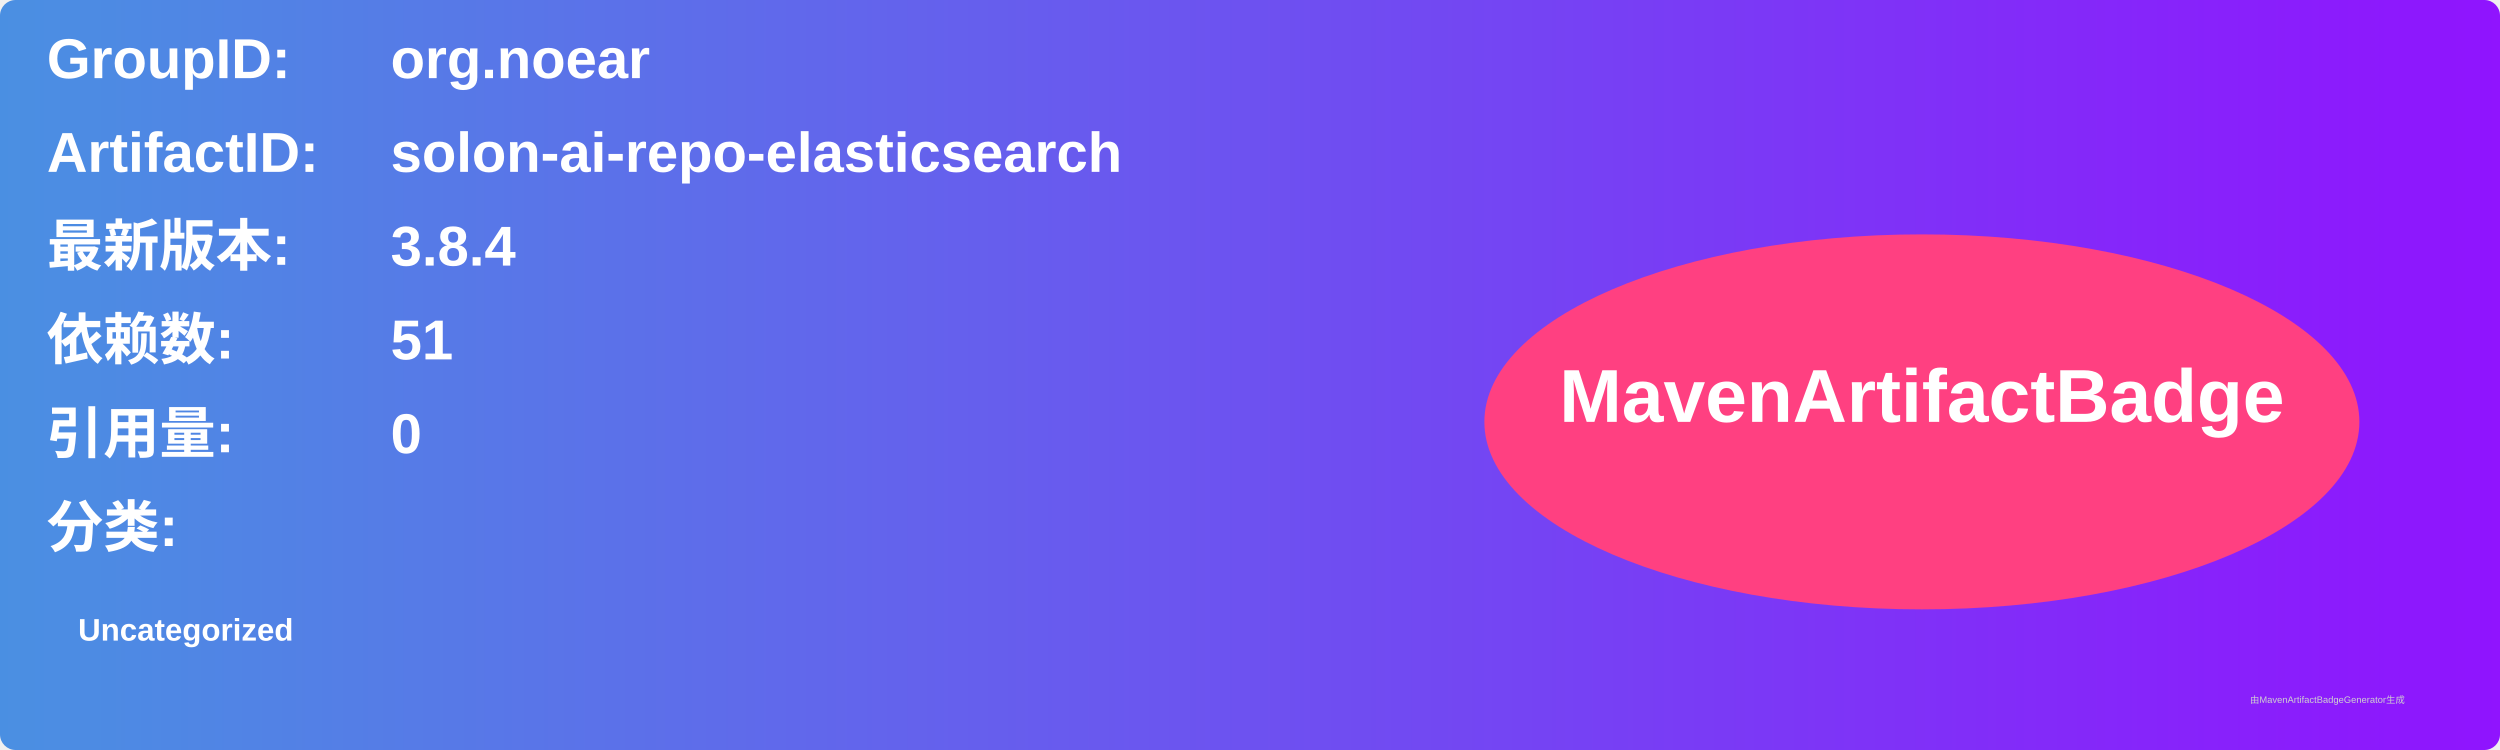
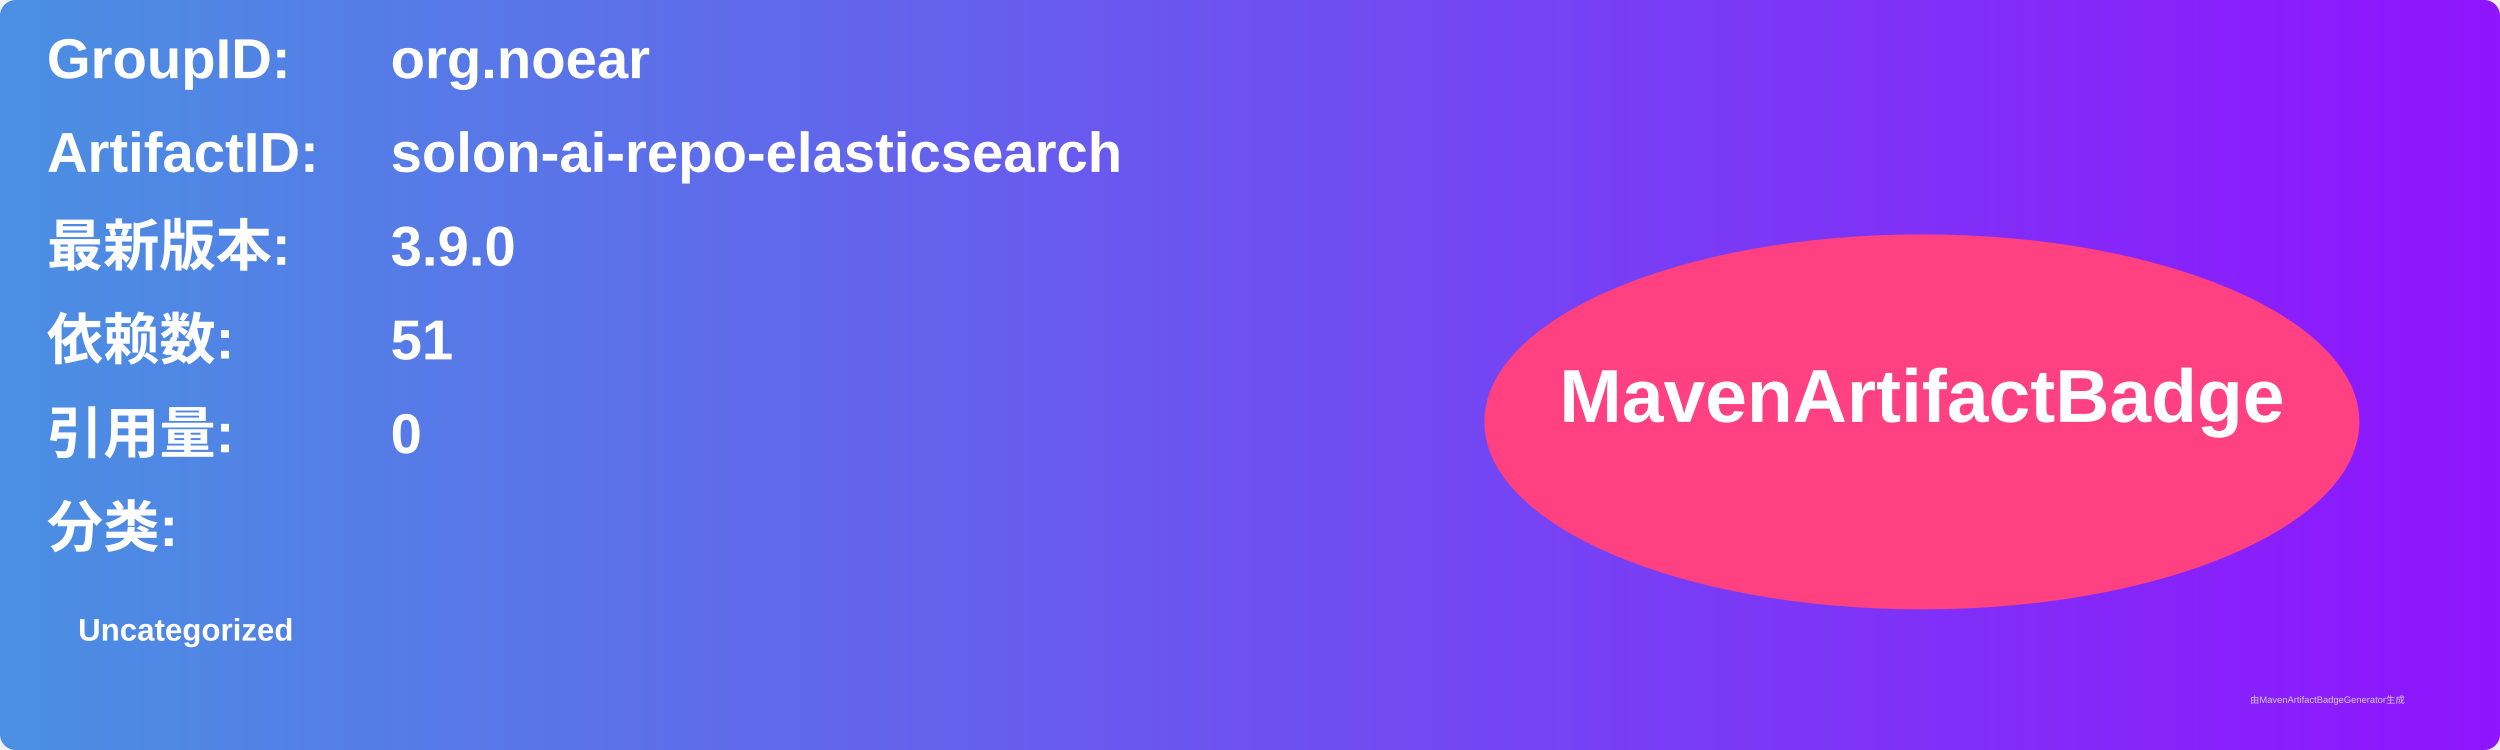
<svg xmlns="http://www.w3.org/2000/svg" width="800" height="240" viewBox="0 0 800 240">
  <linearGradient id="grad" x1="0%" y1="0%" x2="100%" y2="0%">
    <stop offset="0%" stop-color="#4a90e2" />
    <stop offset="100%" stop-color="#9013fe" />
  </linearGradient>
  <rect width="100%" height="100%" rx="5" ry="5" fill="url(#grad)" />
  <g transform="translate(15, 15)">
    <text x="0" y="10" font-family="Arial" font-size="18" fill="white" font-weight="bold" width="260">GroupID:</text>
    <text x="110" y="10" font-family="Arial" font-size="18" fill="white" font-weight="bold" width="460">org.noear</text>
    <text x="0" y="40" font-family="Arial" font-size="18" fill="white" font-weight="bold" width="260">ArtifactID:</text>
    <text x="110" y="40" font-family="Arial" font-size="18" fill="white" font-weight="bold" width="460">solon-ai-repo-elasticsearch</text>
    <text x="0" y="70" font-family="Arial" font-size="18" fill="white" font-weight="bold">最新版本:</text>
    <text x="110" y="70" font-family="Arial" font-size="18" fill="white" font-weight="bold">
-       <tspan font-weight="bold">3.8.4</tspan>
+       <tspan font-weight="bold">3.9.0</tspan>
    </text>
    <text x="0" y="100" font-family="Arial" font-size="18" fill="white" font-weight="bold">依赖数: </text>
    <text x="110" y="100" font-family="Arial" font-size="18" fill="white">
      <tspan font-weight="bold">51</tspan>
    </text>
    <text x="0" y="130" font-family="Arial" font-size="18" fill="white" font-weight="bold">引用量: </text>
    <text x="110" y="130" font-family="Arial" font-size="18" fill="white">
      <tspan font-weight="bold">0</tspan>
    </text>
    <text x="0" y="160" font-family="Arial" font-size="18" fill="white" font-weight="bold">分类:</text>
    <text x="10" y="190" font-family="Arial" font-size="10" fill="white">
      <tspan font-weight="bold">Uncategorized</tspan>
    </text>
    <ellipse cx="600" cy="120" rx="140" ry="60" fill="#ff4081" />
    <text x="600" y="120" text-anchor="middle" font-family="Arial" font-size="24" fill="white" font-weight="bold">MavenArtifactBadge</text>
  </g>
  <text x="720" y="225" font-family="Arial" font-size="3" fill="#d0d0d0">由MavenArtifactBadgeGenerator生成</text>
</svg>
